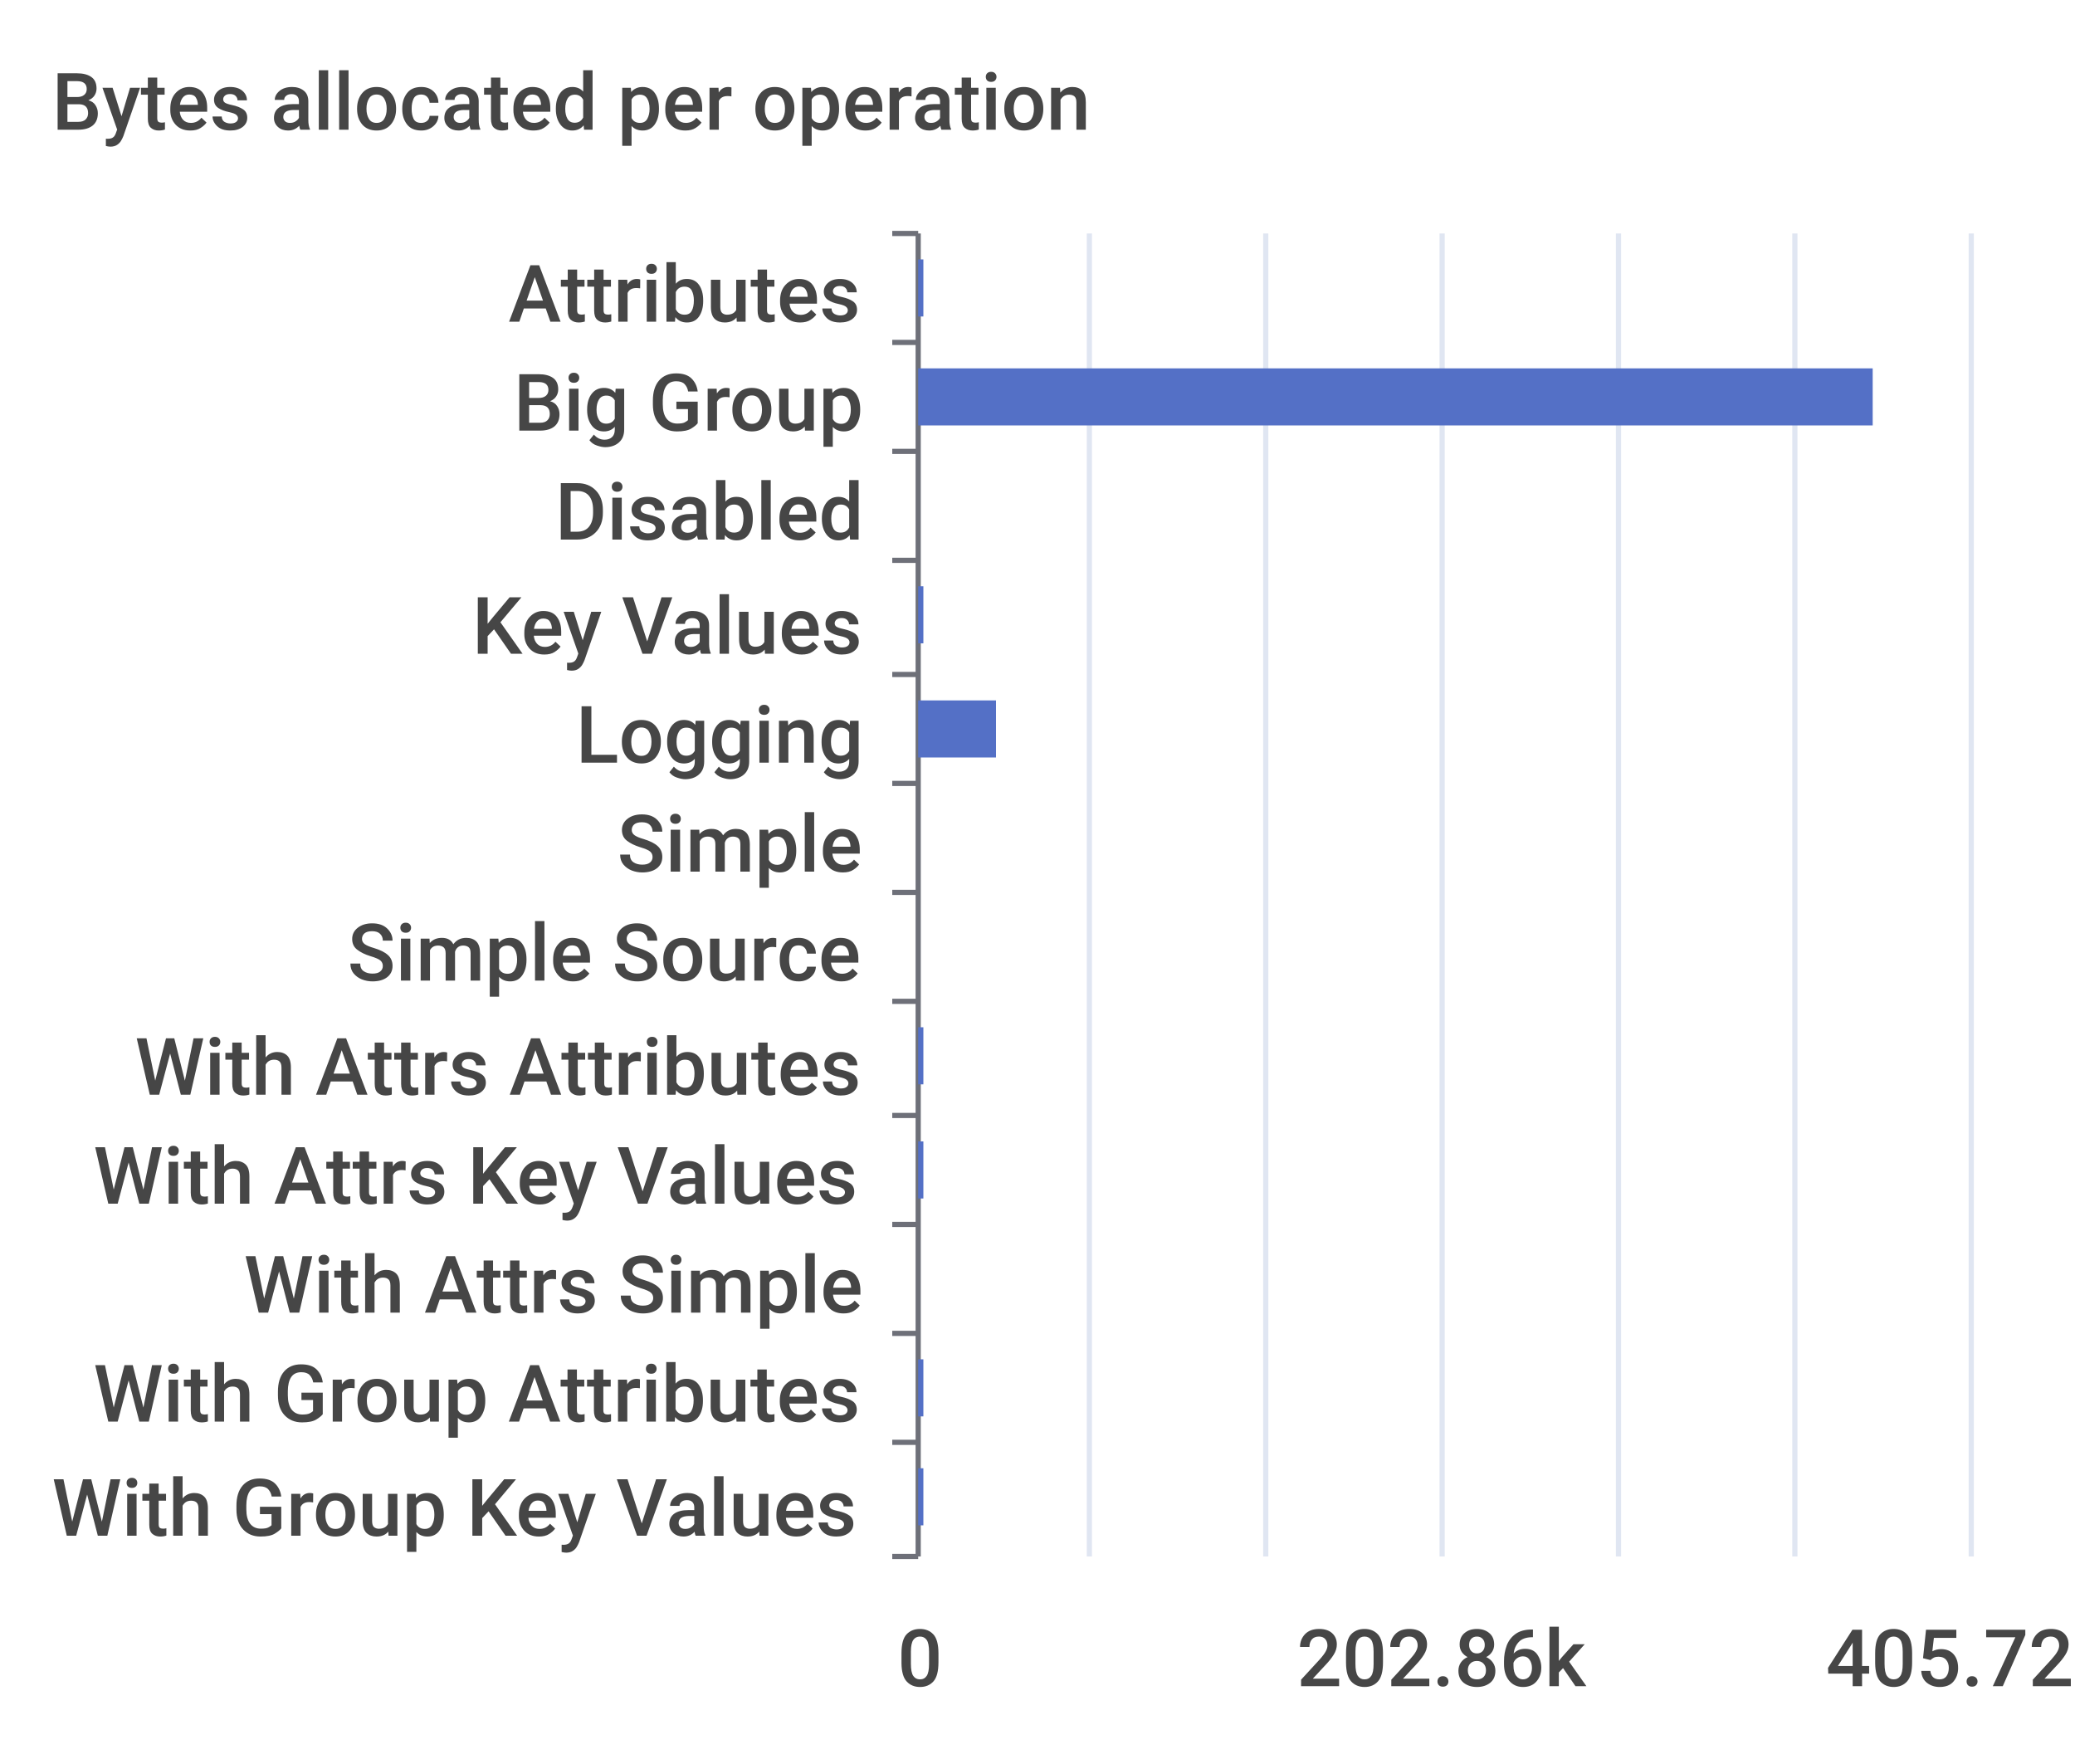
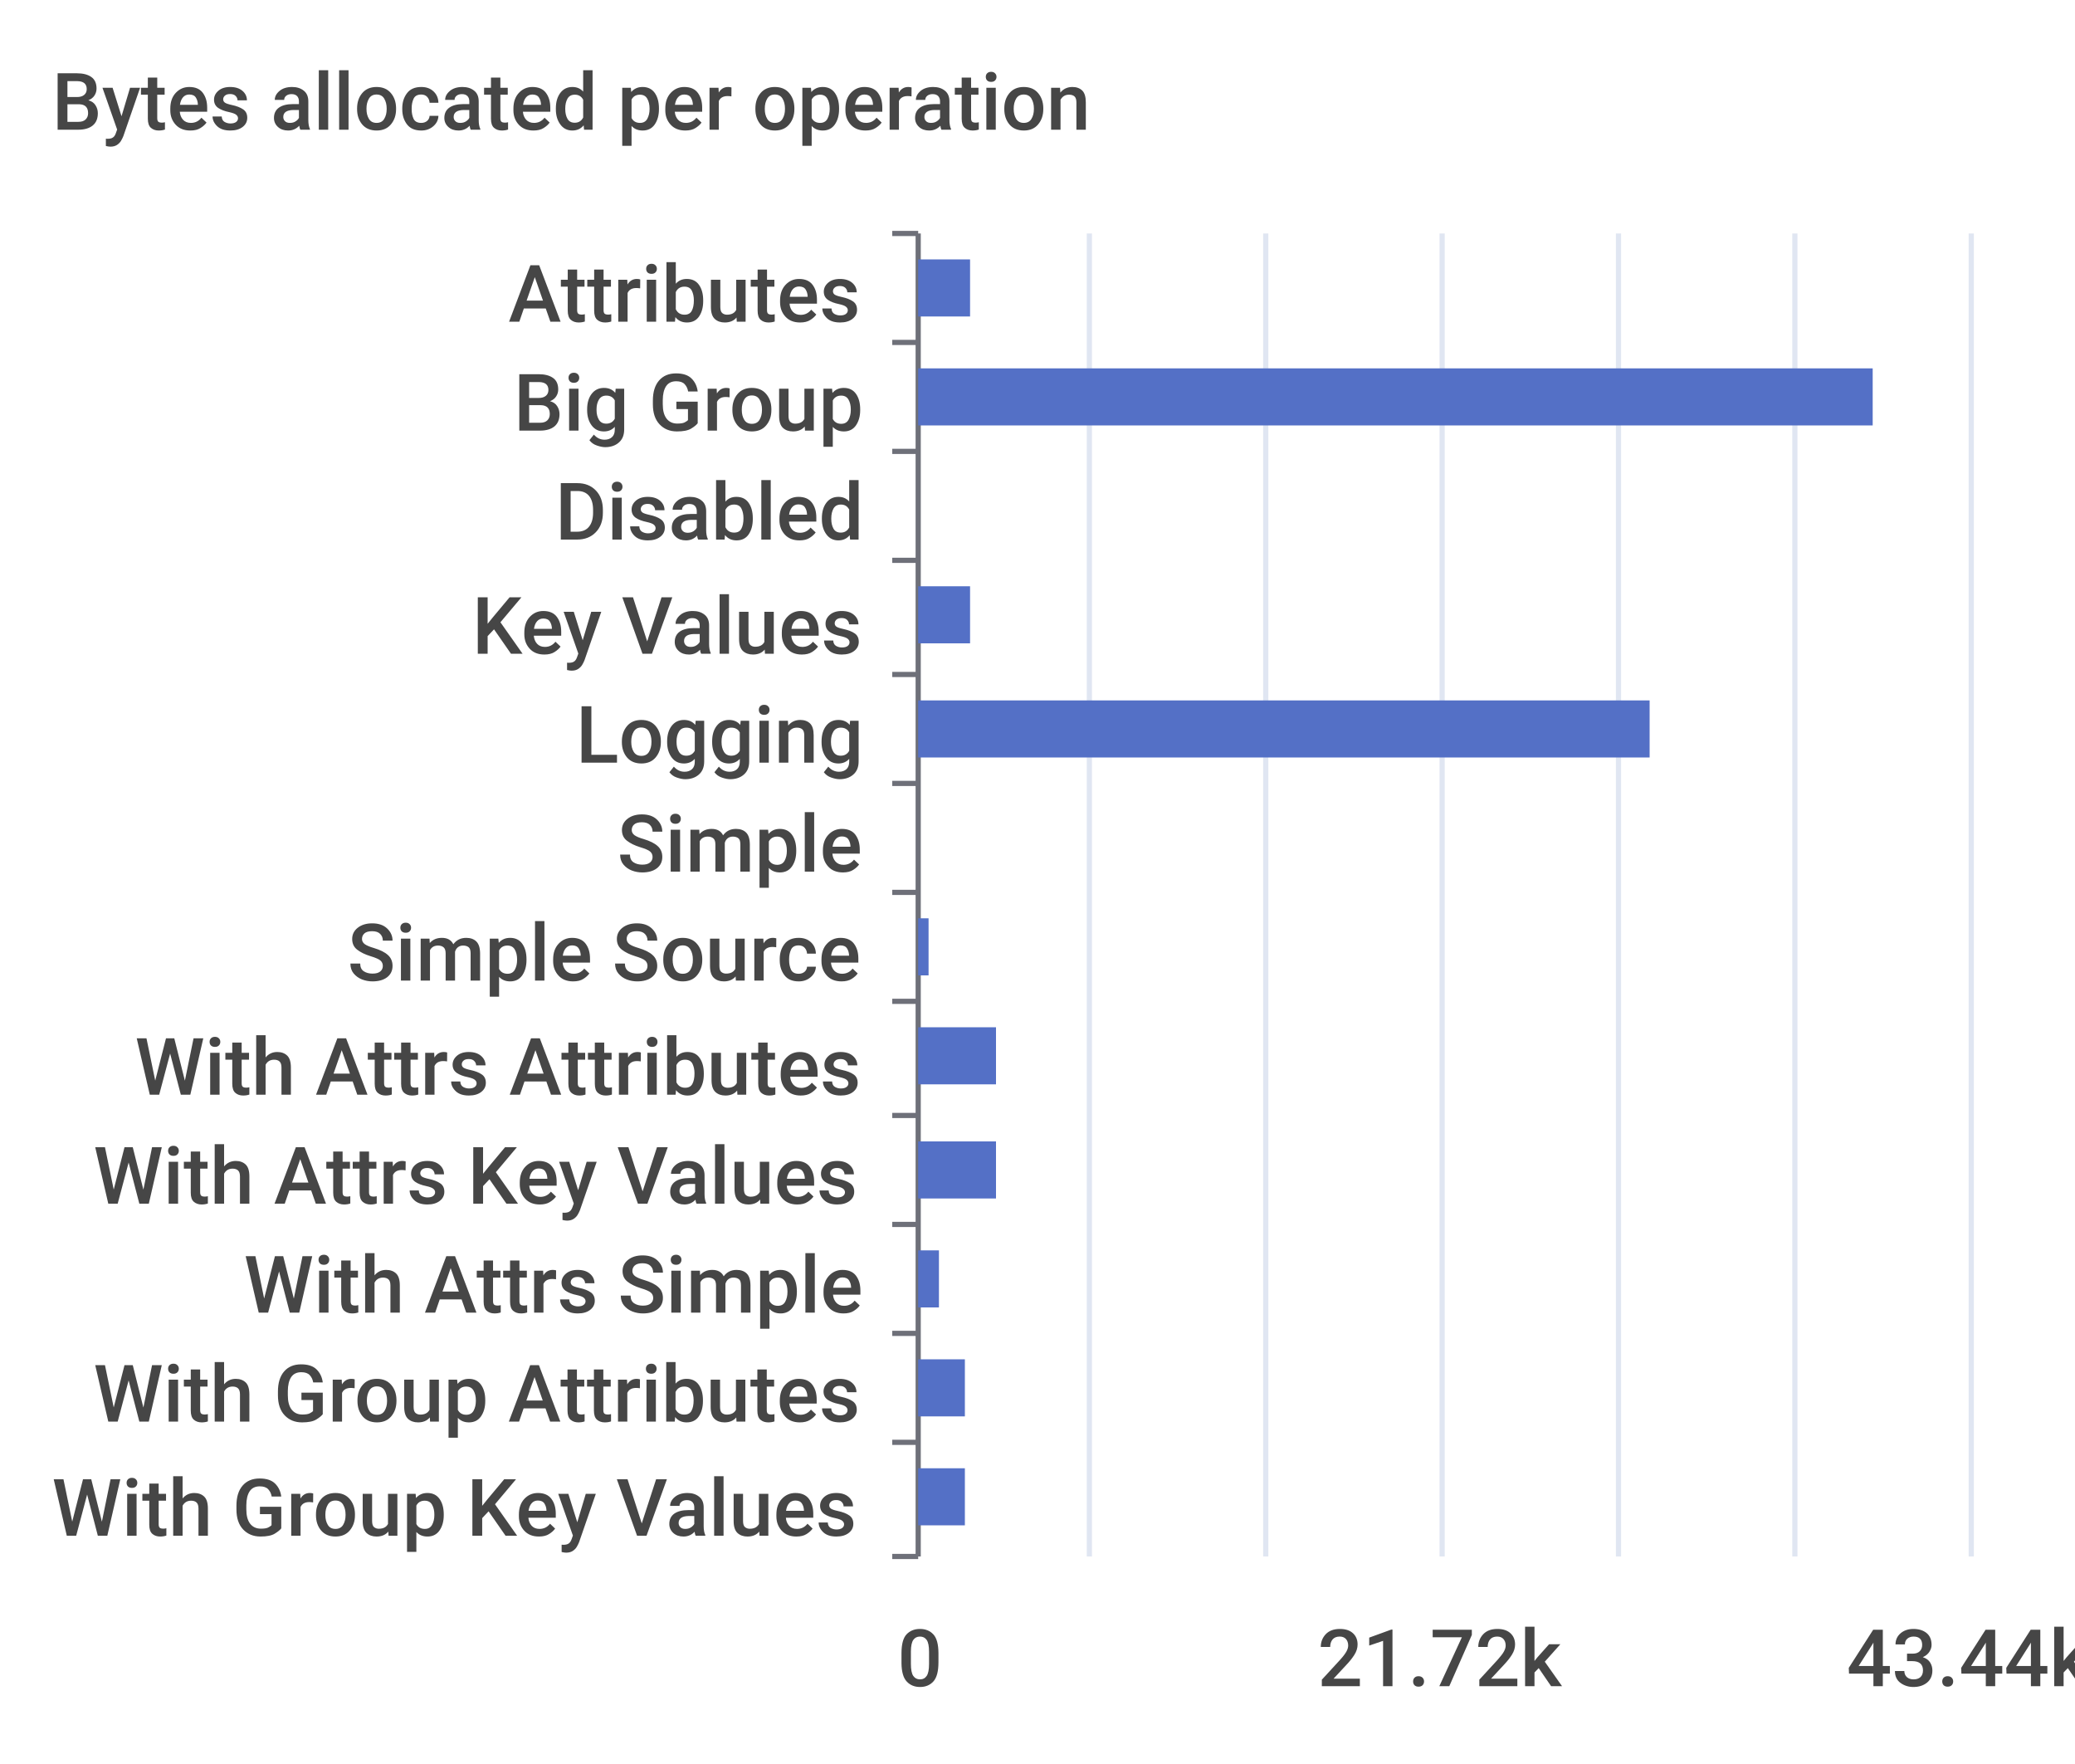
<svg xmlns="http://www.w3.org/2000/svg" width="400" height="340">\n<path d="M 0 0 L 400 0 L 400 340 L 0 340 L 0 0" style="stroke-width:0;stroke:none;fill:rgba(255,255,255,1.0)" />
  <text x="10" y="25" style="stroke-width:0;stroke:none;fill:rgba(70,70,70,1.0);font-size:15.3px;font-family:'Roboto Medium',sans-serif">Bytes allocated per operation</text>
  <path d="M 172 45 L 177 45" style="stroke-width:1;stroke:rgba(110,112,121,1.0);fill:none" />
  <path d="M 172 66 L 177 66" style="stroke-width:1;stroke:rgba(110,112,121,1.0);fill:none" />
  <path d="M 172 87 L 177 87" style="stroke-width:1;stroke:rgba(110,112,121,1.0);fill:none" />
  <path d="M 172 108 L 177 108" style="stroke-width:1;stroke:rgba(110,112,121,1.0);fill:none" />
  <path d="M 172 130 L 177 130" style="stroke-width:1;stroke:rgba(110,112,121,1.0);fill:none" />
  <path d="M 172 151 L 177 151" style="stroke-width:1;stroke:rgba(110,112,121,1.0);fill:none" />
  <path d="M 172 172 L 177 172" style="stroke-width:1;stroke:rgba(110,112,121,1.0);fill:none" />
  <path d="M 172 193 L 177 193" style="stroke-width:1;stroke:rgba(110,112,121,1.0);fill:none" />
  <path d="M 172 215 L 177 215" style="stroke-width:1;stroke:rgba(110,112,121,1.0);fill:none" />
  <path d="M 172 236 L 177 236" style="stroke-width:1;stroke:rgba(110,112,121,1.0);fill:none" />
  <path d="M 172 257 L 177 257" style="stroke-width:1;stroke:rgba(110,112,121,1.0);fill:none" />
  <path d="M 172 278 L 177 278" style="stroke-width:1;stroke:rgba(110,112,121,1.0);fill:none" />
  <path d="M 172 300 L 177 300" style="stroke-width:1;stroke:rgba(110,112,121,1.0);fill:none" />
  <path d="M 177 45 L 177 300" style="stroke-width:1;stroke:rgba(110,112,121,1.0);fill:none" />
  <text x="98" y="62" style="stroke-width:0;stroke:none;fill:rgba(70,70,70,1.0);font-size:15.3px;font-family:'Roboto Medium',sans-serif">Attributes</text>
  <text x="99" y="83" style="stroke-width:0;stroke:none;fill:rgba(70,70,70,1.0);font-size:15.3px;font-family:'Roboto Medium',sans-serif">Big Group</text>
  <text x="107" y="104" style="stroke-width:0;stroke:none;fill:rgba(70,70,70,1.0);font-size:15.3px;font-family:'Roboto Medium',sans-serif">Disabled</text>
  <text x="91" y="126" style="stroke-width:0;stroke:none;fill:rgba(70,70,70,1.0);font-size:15.3px;font-family:'Roboto Medium',sans-serif">Key Values</text>
  <text x="111" y="147" style="stroke-width:0;stroke:none;fill:rgba(70,70,70,1.0);font-size:15.3px;font-family:'Roboto Medium',sans-serif">Logging</text>
  <text x="119" y="168" style="stroke-width:0;stroke:none;fill:rgba(70,70,70,1.0);font-size:15.3px;font-family:'Roboto Medium',sans-serif">Simple</text>
  <text x="67" y="189" style="stroke-width:0;stroke:none;fill:rgba(70,70,70,1.0);font-size:15.3px;font-family:'Roboto Medium',sans-serif">Simple Source</text>
  <text x="26" y="211" style="stroke-width:0;stroke:none;fill:rgba(70,70,70,1.0);font-size:15.3px;font-family:'Roboto Medium',sans-serif">With Attrs Attributes</text>
  <text x="18" y="232" style="stroke-width:0;stroke:none;fill:rgba(70,70,70,1.0);font-size:15.3px;font-family:'Roboto Medium',sans-serif">With Attrs Key Values</text>
  <text x="47" y="253" style="stroke-width:0;stroke:none;fill:rgba(70,70,70,1.0);font-size:15.3px;font-family:'Roboto Medium',sans-serif">With Attrs Simple</text>
  <text x="18" y="274" style="stroke-width:0;stroke:none;fill:rgba(70,70,70,1.0);font-size:15.3px;font-family:'Roboto Medium',sans-serif">With Group Attributes</text>
  <text x="10" y="296" style="stroke-width:0;stroke:none;fill:rgba(70,70,70,1.0);font-size:15.3px;font-family:'Roboto Medium',sans-serif">With Group Key Values</text>
  <text x="173" y="325" style="stroke-width:0;stroke:none;fill:rgba(70,70,70,1.0);font-size:15.3px;font-family:'Roboto Medium',sans-serif">0</text>
-   <text x="250" y="325" style="stroke-width:0;stroke:none;fill:rgba(70,70,70,1.0);font-size:15.3px;font-family:'Roboto Medium',sans-serif">202.86k</text>
-   <text x="352" y="325" style="stroke-width:0;stroke:none;fill:rgba(70,70,70,1.0);font-size:15.3px;font-family:'Roboto Medium',sans-serif">405.72k</text>
+   <text x="254" y="325" style="stroke-width:0;stroke:none;fill:rgba(70,70,70,1.0);font-size:15.3px;font-family:'Roboto Medium',sans-serif">21.72k</text>
+   <text x="356" y="325" style="stroke-width:0;stroke:none;fill:rgba(70,70,70,1.0);font-size:15.3px;font-family:'Roboto Medium',sans-serif">43.44k</text>
  <path d="M 210 45 L 210 300" style="stroke-width:1;stroke:rgba(224,230,242,1.0);fill:none" />
  <path d="M 244 45 L 244 300" style="stroke-width:1;stroke:rgba(224,230,242,1.0);fill:none" />
  <path d="M 278 45 L 278 300" style="stroke-width:1;stroke:rgba(224,230,242,1.0);fill:none" />
  <path d="M 312 45 L 312 300" style="stroke-width:1;stroke:rgba(224,230,242,1.0);fill:none" />
  <path d="M 346 45 L 346 300" style="stroke-width:1;stroke:rgba(224,230,242,1.0);fill:none" />
  <path d="M 380 45 L 380 300" style="stroke-width:1;stroke:rgba(224,230,242,1.0);fill:none" />
-   <path d="M 177 283 L 178 283 L 178 294 L 177 294 L 177 283" style="stroke-width:0;stroke:none;fill:rgba(84,112,198,1.0)" />
-   <path d="M 177 262 L 178 262 L 178 273 L 177 273 L 177 262" style="stroke-width:0;stroke:none;fill:rgba(84,112,198,1.0)" />
-   <path d="M 177 241 L 177 241 L 177 252 L 177 252 L 177 241" style="stroke-width:0;stroke:none;fill:rgba(84,112,198,1.0)" />
-   <path d="M 177 220 L 178 220 L 178 231 L 177 231 L 177 220" style="stroke-width:0;stroke:none;fill:rgba(84,112,198,1.0)" />
-   <path d="M 177 198 L 178 198 L 178 209 L 177 209 L 177 198" style="stroke-width:0;stroke:none;fill:rgba(84,112,198,1.0)" />
-   <path d="M 177 177 L 177 177 L 177 188 L 177 188 L 177 177" style="stroke-width:0;stroke:none;fill:rgba(84,112,198,1.0)" />
+   <path d="M 177 283 L 186 283 L 186 294 L 177 294 L 177 283" style="stroke-width:0;stroke:none;fill:rgba(84,112,198,1.0)" />
+   <path d="M 177 262 L 186 262 L 186 273 L 177 273 L 177 262" style="stroke-width:0;stroke:none;fill:rgba(84,112,198,1.0)" />
+   <path d="M 177 241 L 181 241 L 181 252 L 177 252 L 177 241" style="stroke-width:0;stroke:none;fill:rgba(84,112,198,1.0)" />
+   <path d="M 177 220 L 192 220 L 192 231 L 177 231 L 177 220" style="stroke-width:0;stroke:none;fill:rgba(84,112,198,1.0)" />
+   <path d="M 177 198 L 192 198 L 192 209 L 177 209 L 177 198" style="stroke-width:0;stroke:none;fill:rgba(84,112,198,1.0)" />
+   <path d="M 177 177 L 179 177 L 179 188 L 177 188 L 177 177" style="stroke-width:0;stroke:none;fill:rgba(84,112,198,1.0)" />
  <path d="M 177 156 L 177 156 L 177 167 L 177 167 L 177 156" style="stroke-width:0;stroke:none;fill:rgba(84,112,198,1.0)" />
-   <path d="M 177 135 L 192 135 L 192 146 L 177 146 L 177 135" style="stroke-width:0;stroke:none;fill:rgba(84,112,198,1.0)" />
-   <path d="M 177 113 L 178 113 L 178 124 L 177 124 L 177 113" style="stroke-width:0;stroke:none;fill:rgba(84,112,198,1.0)" />
+   <path d="M 177 135 L 318 135 L 318 146 L 177 146 L 177 135" style="stroke-width:0;stroke:none;fill:rgba(84,112,198,1.0)" />
+   <path d="M 177 113 L 187 113 L 187 124 L 177 124 L 177 113" style="stroke-width:0;stroke:none;fill:rgba(84,112,198,1.0)" />
  <path d="M 177 92 L 177 92 L 177 103 L 177 103 L 177 92" style="stroke-width:0;stroke:none;fill:rgba(84,112,198,1.0)" />
  <path d="M 177 71 L 361 71 L 361 82 L 177 82 L 177 71" style="stroke-width:0;stroke:none;fill:rgba(84,112,198,1.0)" />
-   <path d="M 177 50 L 178 50 L 178 61 L 177 61 L 177 50" style="stroke-width:0;stroke:none;fill:rgba(84,112,198,1.0)" />
+   <path d="M 177 50 L 187 50 L 187 61 L 177 61 L 177 50" style="stroke-width:0;stroke:none;fill:rgba(84,112,198,1.0)" />
</svg>
